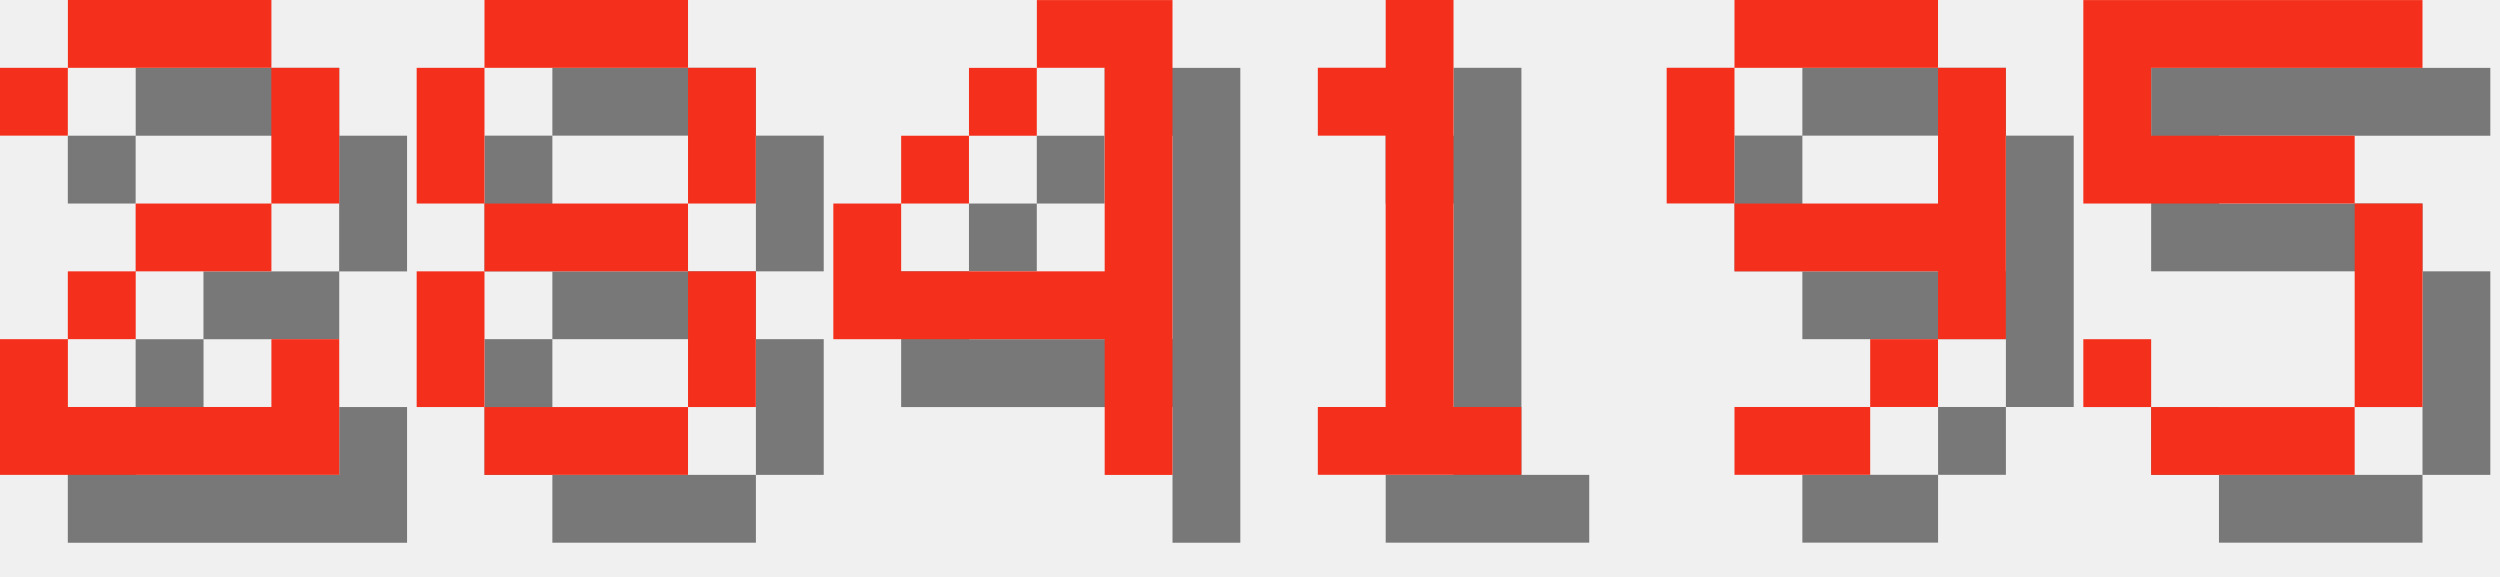
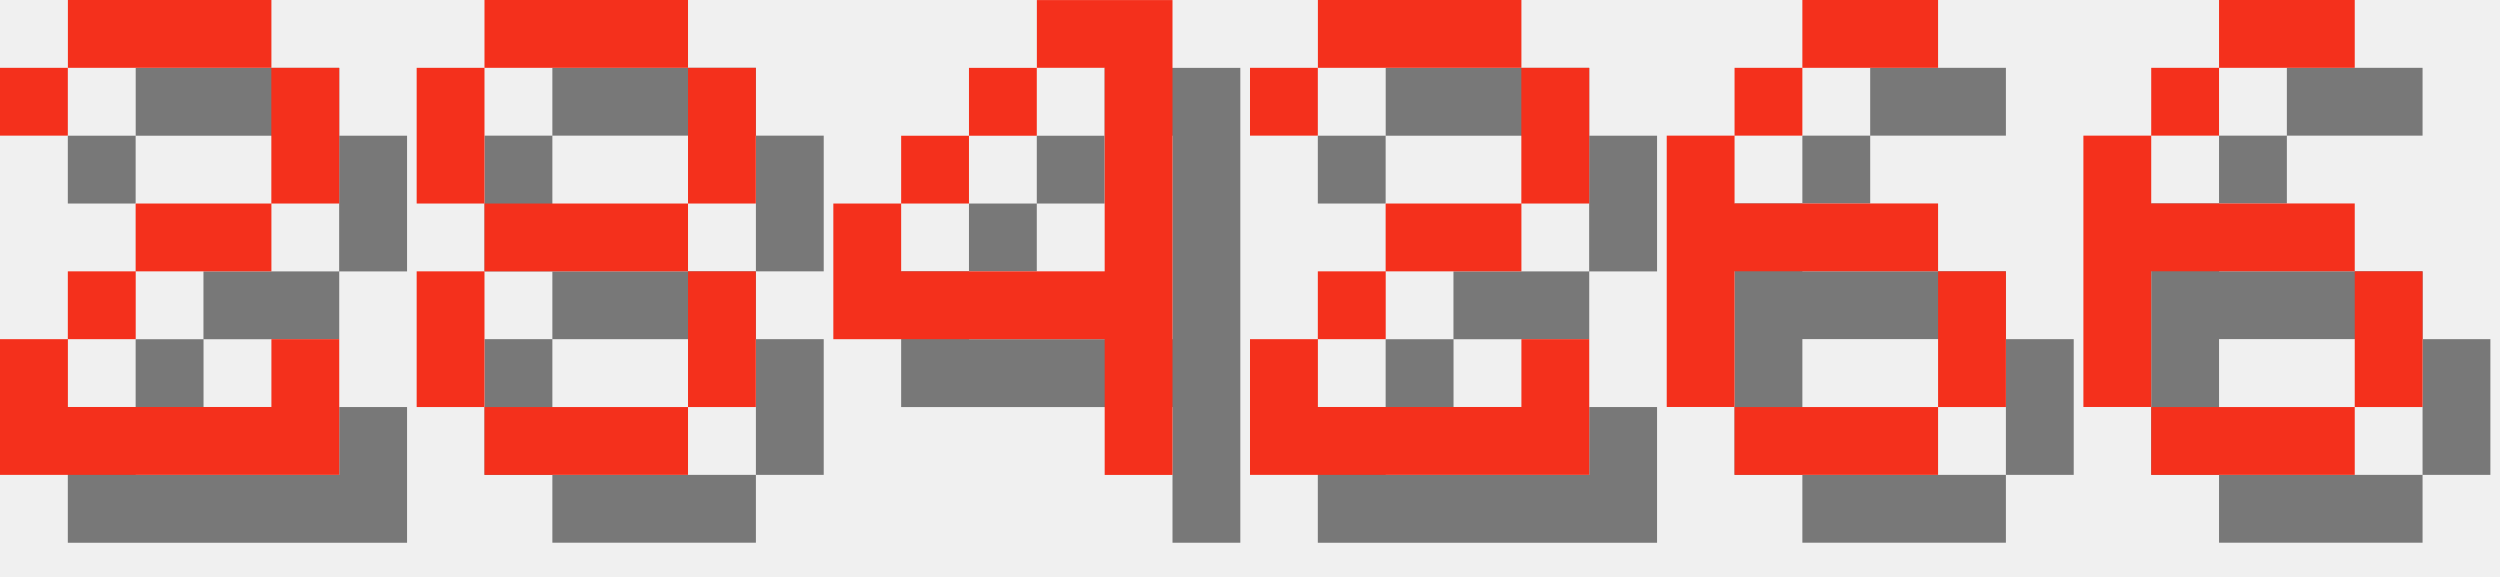
<svg xmlns="http://www.w3.org/2000/svg" version="1.1" width="156.0" height="36">
  <style>
        .text-foreground {
            fill: #F4301C;
        }
        .text-shadow {
            fill: #000000;
            fill-opacity: 0.5;
        }
    </style>
  <g class="digit" id="digit_2" transform="translate(0.0, 0), scale(4)">
    <path id="digit_2_shadow" class="text-shadow" d="m1.058 2.117v1.058h1.058v-1.058h3.175v2.117h-2.117v1.058h-1.058v1.058h-1.058v2.117h5.292v-2.117h-1.058v1.058h-3.175v-1.058h1.058v-1.058h2.117v-1.058h1.058v-2.117h-1.058v-1.058h-3.175v1.058h-1.058z" fill-opacity=".5" style="paint-order:stroke fill markers" />
    <path id="digit_2_fg" class="text-foreground" d="m0 1.058v1.058h1.058v-1.058h3.175v2.117h-2.117v1.058h-1.058v1.058h-1.058v2.117h5.292v-2.117h-1.058v1.058h-3.175v-1.058h1.058v-1.058h2.117v-1.058h1.058v-2.117h-1.058v-1.058h-3.175v1.058h-1.058z" fill="#fff" style="paint-order:stroke fill markers" />
  </g>
  <g class="digit" id="digit_8" transform="translate(26.0, 0), scale(4)">
    <path id="digit_8_shadow" class="text-shadow" d="m2.117 1.058v1.058h3.175v-1.058h-3.175zm3.175 1.058v2.117h1.058v-2.117h-1.058zm0 2.117h-3.175v1.058h3.175v-1.058zm0 1.058v2.117h1.058v-2.117h-1.058zm0 2.117h-3.175v1.058h3.175v-1.058zm-3.175 0v-2.117h-1.058v2.117h1.058zm0-3.175v-2.117h-1.058v2.117h1.058z" fill-opacity=".5" style="paint-order:stroke fill markers" />
    <path id="digit_8_fg" class="text-foreground" d="m1.058 0v1.058h3.175v-1.058h-3.175zm3.175 1.058v2.117h1.058v-2.117h-1.058zm0 2.117h-3.175v1.058h3.175v-1.058zm0 1.058v2.117h1.058v-2.117h-1.058zm0 2.117h-3.175v1.058h3.175v-1.058zm-3.175 0v-2.117h-1.058v2.117h1.058zm0-3.175v-2.117h-1.058v2.117h1.058z" fill="#fff" style="paint-order:stroke fill markers" />
  </g>
  <g class="digit" id="digit_4" transform="translate(52.0, 0), scale(4)">
    <path id="digit_4_shadow" class="text-shadow" d="m4.233 1.058v1.058h1.058v3.175h-3.175v-1.058h-1.058v2.117h4.233v2.117h1.058v-7.408h-2.117zm-2.117 3.175h1.058v-1.058h-1.058v1.058zm1.058-1.058h1.058v-1.058h-1.058v1.058z" fill-opacity=".5" style="paint-order:stroke fill markers" />
    <path id="digit_4_fg" class="text-foreground" d="m3.175 0v1.058h1.058v3.175h-3.175v-1.058h-1.058v2.117h4.233v2.117h1.058v-7.408h-2.117zm-2.117 3.175h1.058v-1.058h-1.058v1.058zm1.058-1.058h1.058v-1.058h-1.058v1.058z" fill="#fff" style="paint-order:stroke fill markers" />
  </g>
-   <g class="digit" id="digit_1" transform="translate(78.0, 0), scale(4)">
-     <path id="digit_1_shadow" class="text-shadow" d="m2.117 2.117v1.058h1.058v4.233h-1.058v1.058h3.175v-1.058h-1.058v-6.35h-1.058v1.058h-1.058z" fill-opacity=".5" style="paint-order:stroke fill markers" />
-     <path id="digit_1_fg" class="text-foreground" d="m1.058 1.058v1.058h1.058v4.233h-1.058v1.058h3.175v-1.058h-1.058v-6.35h-1.058v1.058h-1.058z" fill="#fff" style="paint-order:stroke fill markers" />
+   <g class="digit" id="digit_2" transform="translate(78.0, 0), scale(4)">
+     <path id="digit_2_shadow" class="text-shadow" d="m1.058 2.117v1.058h1.058v-1.058h3.175v2.117h-2.117v1.058h-1.058v1.058h-1.058v2.117h5.292v-2.117h-1.058v1.058h-3.175v-1.058h1.058v-1.058h2.117v-1.058h1.058v-2.117h-1.058v-1.058h-3.175v1.058h-1.058z" fill-opacity=".5" style="paint-order:stroke fill markers" />
+     <path id="digit_2_fg" class="text-foreground" d="m0 1.058v1.058h1.058v-1.058h3.175v2.117h-2.117v1.058h-1.058v1.058h-1.058v2.117h5.292v-2.117h-1.058v1.058h-3.175v-1.058h1.058v-1.058h2.117v-1.058h1.058v-2.117h-1.058v-1.058h-3.175v1.058h-1.058z" fill="#fff" style="paint-order:stroke fill markers" />
  </g>
-   <g class="digit" id="digit_9" transform="translate(104.0, 0), scale(4)">
-     <path id="digit_9_shadow" class="text-shadow" d="m2.117 1.058v1.058h3.175v-1.058h-3.175zm3.175 1.058v2.117h-3.175v1.058h3.175v1.058h1.058v-4.233h-1.058zm0 4.233h-1.058v1.058h1.058v-1.058zm-1.058 1.058h-2.117v1.058h2.117v-1.058zm-2.117-3.175v-2.117h-1.058v2.117h1.058z" fill-opacity=".5" style="paint-order:stroke fill markers" />
-     <path id="digit_9_fg" class="text-foreground" d="m1.058 0v1.058h3.175v-1.058h-3.175zm3.175 1.058v2.117h-3.175v1.058h3.175v1.058h1.058v-4.233h-1.058zm0 4.233h-1.058v1.058h1.058v-1.058zm-1.058 1.058h-2.117v1.058h2.117v-1.058zm-2.117-3.175v-2.117h-1.058v2.117h1.058z" fill="#fff" style="paint-order:stroke fill markers" />
+   <g class="digit" id="digit_6" transform="translate(104.0, 0), scale(4)">
+     <path id="digit_6_shadow" class="text-shadow" d="m3.175 1.058v1.058h2.117v-1.058h-2.117zm0 1.058h-1.058v1.058h1.058v-1.058zm-1.058 1.058h-1.058v4.233h1.058v-2.117h3.175v-1.058h-3.175v-1.058zm3.175 2.117v2.117h1.058v-2.117h-1.058zm0 2.117h-3.175v1.058h3.175v-1.058z" fill-opacity=".5" style="paint-order:stroke fill markers" />
+     <path id="digit_6_fg" class="text-foreground" d="m2.117 0v1.058h2.117v-1.058h-2.117zm0 1.058h-1.058v1.058h1.058v-1.058zm-1.058 1.058h-1.058v4.233h1.058v-2.117h3.175v-1.058h-3.175v-1.058zm3.175 2.117v2.117h1.058v-2.117h-1.058zm0 2.117h-3.175v1.058h3.175v-1.058z" fill="#fff" style="paint-order:stroke fill markers" />
  </g>
-   <g class="digit" id="digit_5" transform="translate(130.0, 0), scale(4)">
-     <path id="digit_5_shadow" class="text-shadow" d="m1.058 1.058v3.175h4.233v3.175h-3.175v-1.058h-1.058v1.058h1.058v1.058h3.175v-1.058h1.058v-3.175h-1.058v-1.058h-3.175v-1.058h4.233v-1.058h-5.292z" fill-opacity=".5" style="paint-order:stroke fill markers" />
-     <path id="digit_5_fg" class="text-foreground" d="m0 0v3.175h4.233v3.175h-3.175v-1.058h-1.058v1.058h1.058v1.058h3.175v-1.058h1.058v-3.175h-1.058v-1.058h-3.175v-1.058h4.233v-1.058h-5.292z" fill="#fff" style="paint-order:stroke fill markers" />
+   <g class="digit" id="digit_6" transform="translate(130.0, 0), scale(4)">
+     <path id="digit_6_shadow" class="text-shadow" d="m3.175 1.058v1.058h2.117v-1.058h-2.117zm0 1.058h-1.058v1.058h1.058v-1.058zm-1.058 1.058h-1.058v4.233h1.058v-2.117h3.175v-1.058h-3.175v-1.058zm3.175 2.117v2.117h1.058v-2.117h-1.058zm0 2.117h-3.175v1.058h3.175v-1.058z" fill-opacity=".5" style="paint-order:stroke fill markers" />
+     <path id="digit_6_fg" class="text-foreground" d="m2.117 0v1.058h2.117v-1.058h-2.117zm0 1.058h-1.058v1.058h1.058v-1.058zm-1.058 1.058h-1.058v4.233h1.058v-2.117h3.175v-1.058h-3.175v-1.058zm3.175 2.117v2.117h1.058v-2.117h-1.058zm0 2.117h-3.175v1.058h3.175v-1.058z" fill="#fff" style="paint-order:stroke fill markers" />
  </g>
</svg>
